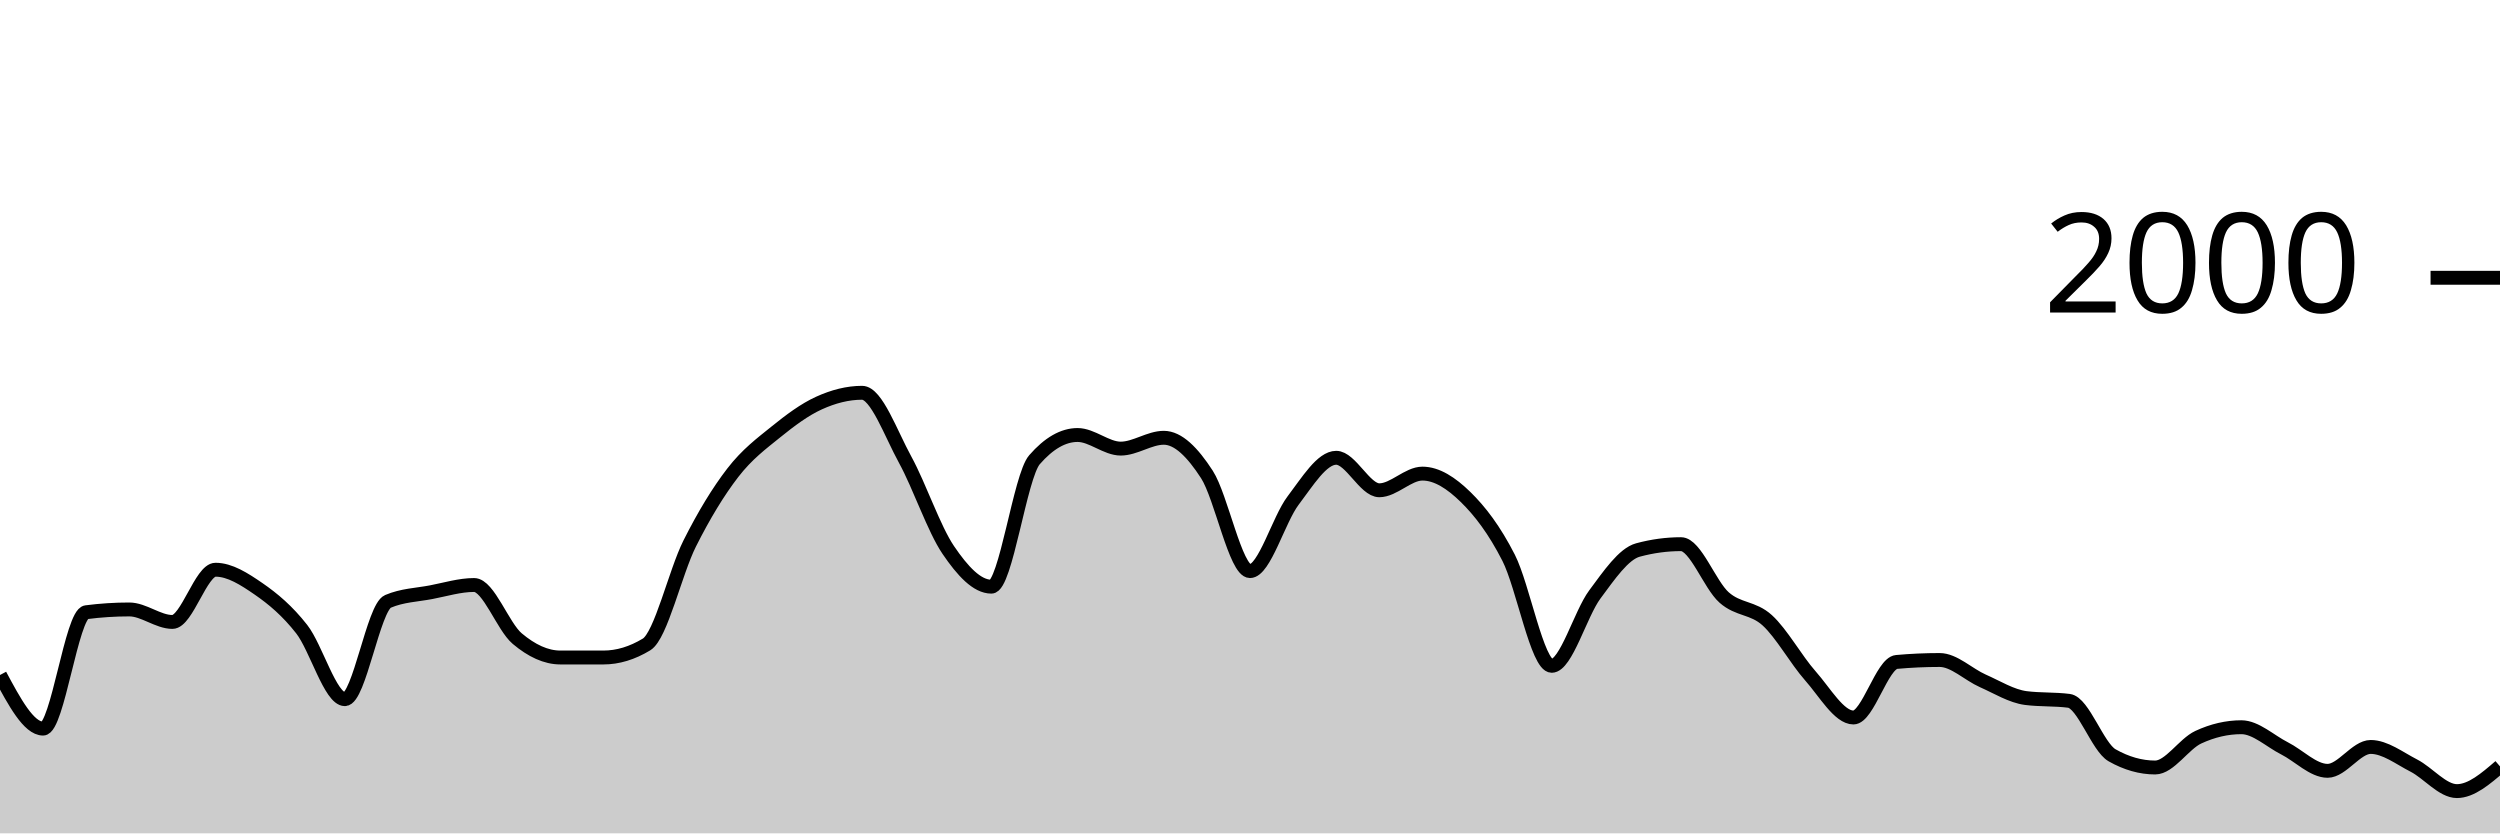
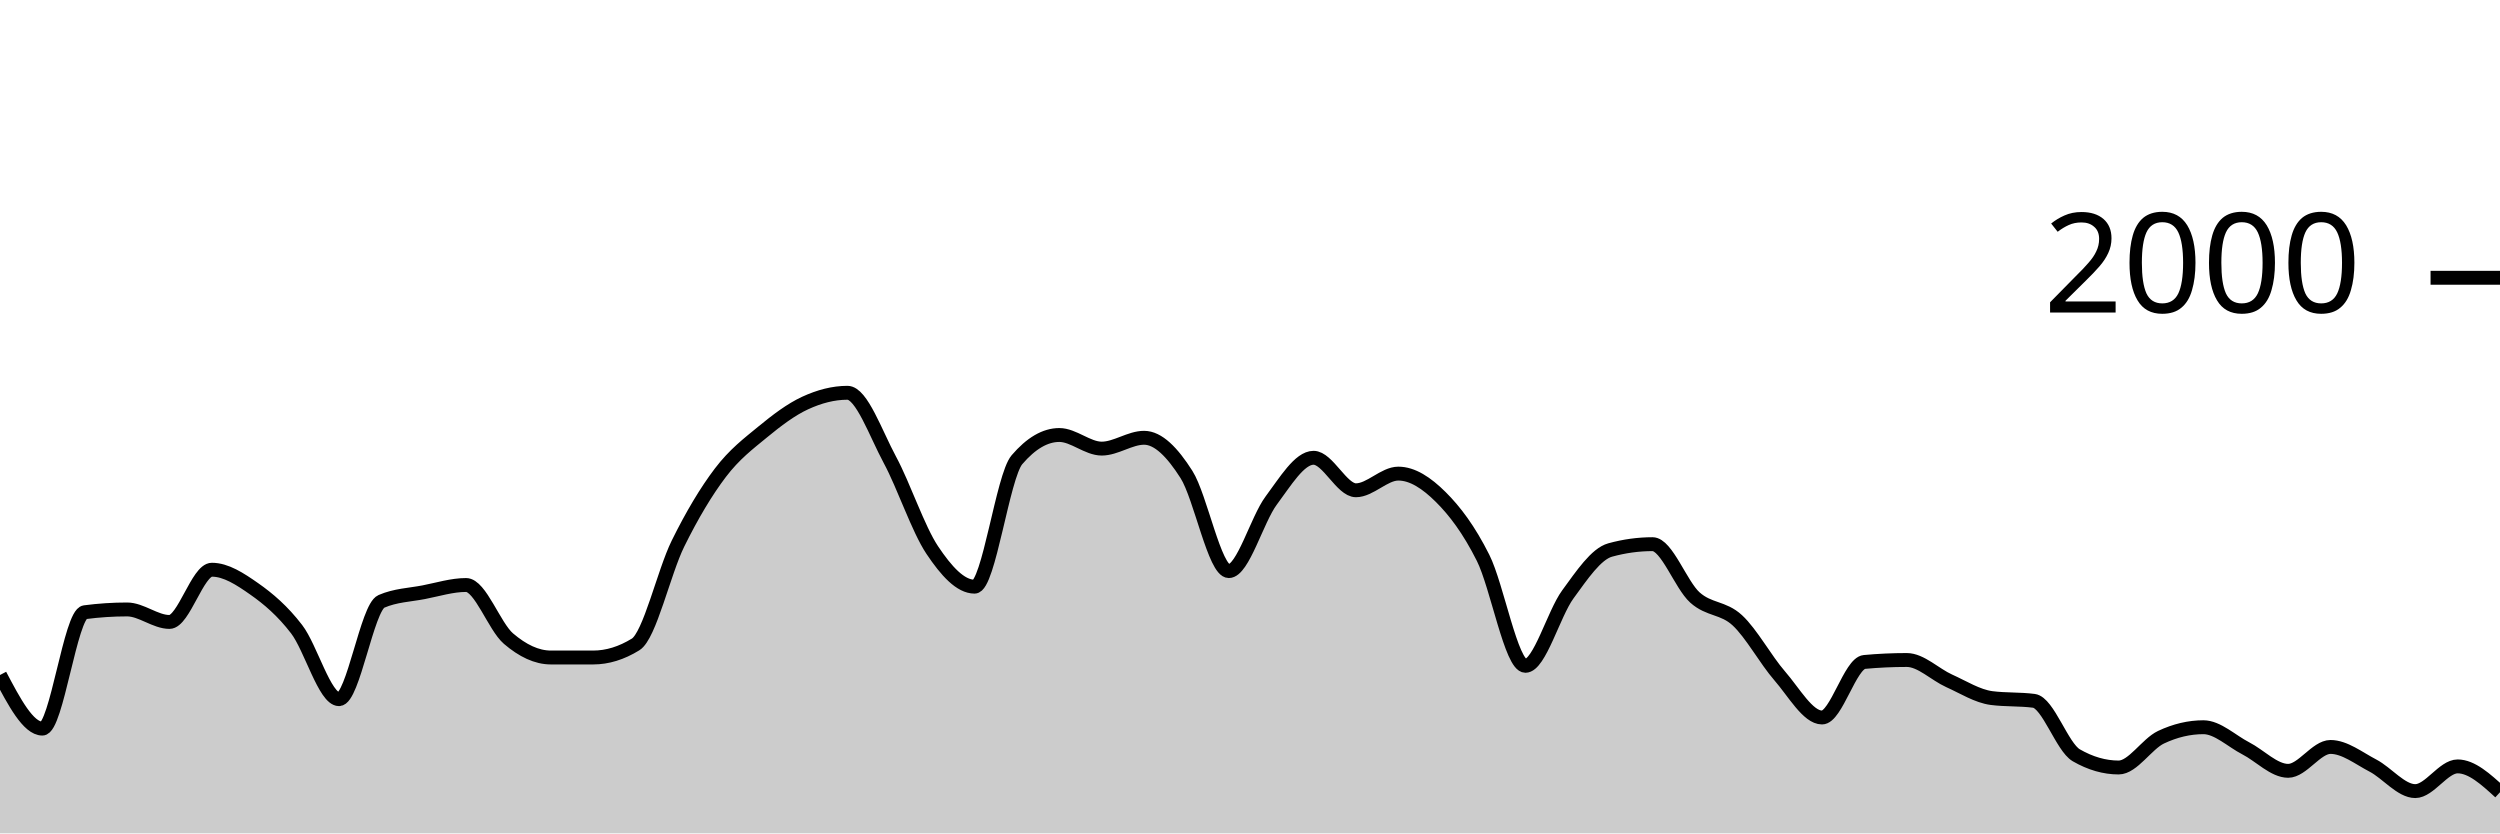
<svg xmlns="http://www.w3.org/2000/svg" viewBox="0 0 180 60">
  <g transform="translate(0,20)">
-     <path class="area" fill="rgba(0, 0, 0, 0.2)" d="M0,28.6C1.034,30.53,2.069,32.46,3.103,32.46C4.138,32.46,5.172,24.213,6.207,24.08C7.241,23.947,8.276,23.88,9.31,23.88C10.345,23.88,11.379,24.78,12.414,24.78C13.448,24.78,14.483,21.02,15.517,21.02C16.552,21.02,17.586,21.687,18.621,22.4C19.655,23.113,20.69,23.977,21.724,25.3C22.759,26.623,23.793,30.34,24.828,30.34C25.862,30.34,26.897,23.74,27.931,23.3C28.966,22.86,30,22.837,31.034,22.64C32.069,22.443,33.103,22.12,34.138,22.12C35.172,22.12,36.207,25.11,37.241,25.98C38.276,26.85,39.31,27.34,40.345,27.34C41.379,27.34,42.414,27.34,43.448,27.34C44.483,27.34,45.517,27.027,46.552,26.4C47.586,25.773,48.621,21.2,49.655,19.14C50.69,17.08,51.724,15.38,52.759,14.04C53.793,12.7,54.828,11.937,55.862,11.1C56.897,10.263,57.931,9.49,58.966,9.02C60,8.55,61.034,8.28,62.069,8.28C63.103,8.28,64.138,11.213,65.172,13.1C66.207,14.987,67.241,18.077,68.276,19.6C69.31,21.123,70.345,22.24,71.379,22.24C72.414,22.24,73.448,14.287,74.483,13.1C75.517,11.913,76.552,11.32,77.586,11.32C78.621,11.32,79.655,12.3,80.69,12.3C81.724,12.3,82.759,11.52,83.793,11.52C84.828,11.52,85.862,12.56,86.897,14.16C87.931,15.76,88.966,21.12,90,21.12C91.034,21.12,92.069,17.4,93.103,16.04C94.138,14.68,95.172,12.96,96.207,12.96C97.241,12.96,98.276,15.3,99.31,15.3C100.345,15.3,101.379,14.1,102.414,14.1C103.448,14.1,104.483,14.77,105.517,15.78C106.552,16.79,107.586,18.133,108.621,20.16C109.655,22.187,110.69,27.94,111.724,27.94C112.759,27.94,113.793,24.19,114.828,22.8C115.862,21.41,116.897,19.88,117.931,19.6C118.966,19.32,120,19.18,121.034,19.18C122.069,19.18,123.103,22.107,124.138,23.02C125.172,23.933,126.207,23.72,127.241,24.66C128.276,25.6,129.31,27.493,130.345,28.66C131.379,29.827,132.414,31.66,133.448,31.66C134.483,31.66,135.517,27.753,136.552,27.66C137.586,27.567,138.621,27.52,139.655,27.52C140.69,27.52,141.724,28.563,142.759,29.02C143.793,29.477,144.828,30.127,145.862,30.26C146.897,30.393,147.931,30.327,148.966,30.46C150,30.593,151.034,33.793,152.069,34.38C153.103,34.967,154.138,35.26,155.172,35.26C156.207,35.26,157.241,33.56,158.276,33.08C159.31,32.6,160.345,32.36,161.379,32.36C162.414,32.36,163.448,33.357,164.483,33.88C165.517,34.403,166.552,35.5,167.586,35.5C168.621,35.5,169.655,33.78,170.69,33.78C171.724,33.78,172.759,34.59,173.793,35.12C174.828,35.65,175.862,36.96,176.897,36.96C177.931,36.96,178.966,36.07,180,35.18L180,40C178.966,40,177.931,40,176.897,40C175.862,40,174.828,40,173.793,40C172.759,40,171.724,40,170.69,40C169.655,40,168.621,40,167.586,40C166.552,40,165.517,40,164.483,40C163.448,40,162.414,40,161.379,40C160.345,40,159.31,40,158.276,40C157.241,40,156.207,40,155.172,40C154.138,40,153.103,40,152.069,40C151.034,40,150,40,148.966,40C147.931,40,146.897,40,145.862,40C144.828,40,143.793,40,142.759,40C141.724,40,140.69,40,139.655,40C138.621,40,137.586,40,136.552,40C135.517,40,134.483,40,133.448,40C132.414,40,131.379,40,130.345,40C129.31,40,128.276,40,127.241,40C126.207,40,125.172,40,124.138,40C123.103,40,122.069,40,121.034,40C120,40,118.966,40,117.931,40C116.897,40,115.862,40,114.828,40C113.793,40,112.759,40,111.724,40C110.69,40,109.655,40,108.621,40C107.586,40,106.552,40,105.517,40C104.483,40,103.448,40,102.414,40C101.379,40,100.345,40,99.31,40C98.276,40,97.241,40,96.207,40C95.172,40,94.138,40,93.103,40C92.069,40,91.034,40,90,40C88.966,40,87.931,40,86.897,40C85.862,40,84.828,40,83.793,40C82.759,40,81.724,40,80.69,40C79.655,40,78.621,40,77.586,40C76.552,40,75.517,40,74.483,40C73.448,40,72.414,40,71.379,40C70.345,40,69.31,40,68.276,40C67.241,40,66.207,40,65.172,40C64.138,40,63.103,40,62.069,40C61.034,40,60,40,58.966,40C57.931,40,56.897,40,55.862,40C54.828,40,53.793,40,52.759,40C51.724,40,50.69,40,49.655,40C48.621,40,47.586,40,46.552,40C45.517,40,44.483,40,43.448,40C42.414,40,41.379,40,40.345,40C39.31,40,38.276,40,37.241,40C36.207,40,35.172,40,34.138,40C33.103,40,32.069,40,31.034,40C30,40,28.966,40,27.931,40C26.897,40,25.862,40,24.828,40C23.793,40,22.759,40,21.724,40C20.69,40,19.655,40,18.621,40C17.586,40,16.552,40,15.517,40C14.483,40,13.448,40,12.414,40C11.379,40,10.345,40,9.31,40C8.276,40,7.241,40,6.207,40C5.172,40,4.138,40,3.103,40C2.069,40,1.034,40,0,40Z" />
-     <path class="line" stroke="black" fill="none" d="M0,28.6C1.034,30.53,2.069,32.46,3.103,32.46C4.138,32.46,5.172,24.213,6.207,24.08C7.241,23.947,8.276,23.88,9.31,23.88C10.345,23.88,11.379,24.78,12.414,24.78C13.448,24.78,14.483,21.02,15.517,21.02C16.552,21.02,17.586,21.687,18.621,22.4C19.655,23.113,20.69,23.977,21.724,25.3C22.759,26.623,23.793,30.34,24.828,30.34C25.862,30.34,26.897,23.74,27.931,23.3C28.966,22.86,30,22.837,31.034,22.64C32.069,22.443,33.103,22.12,34.138,22.12C35.172,22.12,36.207,25.11,37.241,25.98C38.276,26.85,39.31,27.34,40.345,27.34C41.379,27.34,42.414,27.34,43.448,27.34C44.483,27.34,45.517,27.027,46.552,26.4C47.586,25.773,48.621,21.2,49.655,19.14C50.69,17.08,51.724,15.38,52.759,14.04C53.793,12.7,54.828,11.937,55.862,11.1C56.897,10.263,57.931,9.49,58.966,9.02C60,8.55,61.034,8.28,62.069,8.28C63.103,8.28,64.138,11.213,65.172,13.1C66.207,14.987,67.241,18.077,68.276,19.6C69.31,21.123,70.345,22.24,71.379,22.24C72.414,22.24,73.448,14.287,74.483,13.1C75.517,11.913,76.552,11.32,77.586,11.32C78.621,11.32,79.655,12.3,80.69,12.3C81.724,12.3,82.759,11.52,83.793,11.52C84.828,11.52,85.862,12.56,86.897,14.16C87.931,15.76,88.966,21.12,90,21.12C91.034,21.12,92.069,17.4,93.103,16.04C94.138,14.68,95.172,12.96,96.207,12.96C97.241,12.96,98.276,15.3,99.31,15.3C100.345,15.3,101.379,14.1,102.414,14.1C103.448,14.1,104.483,14.77,105.517,15.78C106.552,16.79,107.586,18.133,108.621,20.16C109.655,22.187,110.69,27.94,111.724,27.94C112.759,27.94,113.793,24.19,114.828,22.8C115.862,21.41,116.897,19.88,117.931,19.6C118.966,19.32,120,19.18,121.034,19.18C122.069,19.18,123.103,22.107,124.138,23.02C125.172,23.933,126.207,23.72,127.241,24.66C128.276,25.6,129.31,27.493,130.345,28.66C131.379,29.827,132.414,31.66,133.448,31.66C134.483,31.66,135.517,27.753,136.552,27.66C137.586,27.567,138.621,27.52,139.655,27.52C140.69,27.52,141.724,28.563,142.759,29.02C143.793,29.477,144.828,30.127,145.862,30.26C146.897,30.393,147.931,30.327,148.966,30.46C150,30.593,151.034,33.793,152.069,34.38C153.103,34.967,154.138,35.26,155.172,35.26C156.207,35.26,157.241,33.56,158.276,33.08C159.31,32.6,160.345,32.36,161.379,32.36C162.414,32.36,163.448,33.357,164.483,33.88C165.517,34.403,166.552,35.5,167.586,35.5C168.621,35.5,169.655,33.78,170.69,33.78C171.724,33.78,172.759,34.59,173.793,35.12C174.828,35.65,175.862,36.96,176.897,36.96C177.931,36.96,178.966,36.07,180,35.18" />
+     <path class="area" fill="rgba(0, 0, 0, 0.2)" d="M0,28.6C1.017,30.53,2.034,32.46,3.051,32.46C4.068,32.46,5.085,24.213,6.102,24.08C7.119,23.947,8.136,23.88,9.153,23.88C10.169,23.88,11.186,24.78,12.203,24.78C13.22,24.78,14.237,21.02,15.254,21.02C16.271,21.02,17.288,21.687,18.305,22.4C19.322,23.113,20.339,23.977,21.356,25.3C22.373,26.623,23.39,30.34,24.407,30.34C25.424,30.34,26.441,23.74,27.458,23.3C28.475,22.86,29.492,22.837,30.508,22.64C31.525,22.443,32.542,22.12,33.559,22.12C34.576,22.12,35.593,25.11,36.61,25.98C37.627,26.85,38.644,27.34,39.661,27.34C40.678,27.34,41.695,27.34,42.712,27.34C43.729,27.34,44.746,27.027,45.763,26.4C46.78,25.773,47.797,21.2,48.814,19.14C49.831,17.08,50.847,15.38,51.864,14.04C52.881,12.7,53.898,11.937,54.915,11.1C55.932,10.263,56.949,9.49,57.966,9.02C58.983,8.55,60,8.28,61.017,8.28C62.034,8.28,63.051,11.213,64.068,13.1C65.085,14.987,66.102,18.077,67.119,19.6C68.136,21.123,69.153,22.24,70.169,22.24C71.186,22.24,72.203,14.287,73.22,13.1C74.237,11.913,75.254,11.32,76.271,11.32C77.288,11.32,78.305,12.3,79.322,12.3C80.339,12.3,81.356,11.52,82.373,11.52C83.39,11.52,84.407,12.56,85.424,14.16C86.441,15.76,87.458,21.12,88.475,21.12C89.492,21.12,90.508,17.4,91.525,16.04C92.542,14.68,93.559,12.96,94.576,12.96C95.593,12.96,96.61,15.3,97.627,15.3C98.644,15.3,99.661,14.1,100.678,14.1C101.695,14.1,102.712,14.77,103.729,15.78C104.746,16.79,105.763,18.133,106.78,20.16C107.797,22.187,108.814,27.94,109.831,27.94C110.847,27.94,111.864,24.19,112.881,22.8C113.898,21.41,114.915,19.88,115.932,19.6C116.949,19.32,117.966,19.18,118.983,19.18C120,19.18,121.017,22.107,122.034,23.02C123.051,23.933,124.068,23.72,125.085,24.66C126.102,25.6,127.119,27.493,128.136,28.66C129.153,29.827,130.169,31.66,131.186,31.66C132.203,31.66,133.22,27.753,134.237,27.66C135.254,27.567,136.271,27.52,137.288,27.52C138.305,27.52,139.322,28.563,140.339,29.02C141.356,29.477,142.373,30.127,143.39,30.26C144.407,30.393,145.424,30.327,146.441,30.46C147.458,30.593,148.475,33.793,149.492,34.38C150.508,34.967,151.525,35.26,152.542,35.26C153.559,35.26,154.576,33.56,155.593,33.08C156.61,32.6,157.627,32.36,158.644,32.36C159.661,32.36,160.678,33.357,161.695,33.88C162.712,34.403,163.729,35.5,164.746,35.5C165.763,35.5,166.78,33.78,167.797,33.78C168.814,33.78,169.831,34.59,170.847,35.12C171.864,35.65,172.881,36.96,173.898,36.96C174.915,36.96,175.932,35.18,176.949,35.18C177.966,35.18,178.983,36.11,180,37.04L180,40C178.983,40,177.966,40,176.949,40C175.932,40,174.915,40,173.898,40C172.881,40,171.864,40,170.847,40C169.831,40,168.814,40,167.797,40C166.78,40,165.763,40,164.746,40C163.729,40,162.712,40,161.695,40C160.678,40,159.661,40,158.644,40C157.627,40,156.61,40,155.593,40C154.576,40,153.559,40,152.542,40C151.525,40,150.508,40,149.492,40C148.475,40,147.458,40,146.441,40C145.424,40,144.407,40,143.39,40C142.373,40,141.356,40,140.339,40C139.322,40,138.305,40,137.288,40C136.271,40,135.254,40,134.237,40C133.22,40,132.203,40,131.186,40C130.169,40,129.153,40,128.136,40C127.119,40,126.102,40,125.085,40C124.068,40,123.051,40,122.034,40C121.017,40,120,40,118.983,40C117.966,40,116.949,40,115.932,40C114.915,40,113.898,40,112.881,40C111.864,40,110.847,40,109.831,40C108.814,40,107.797,40,106.78,40C105.763,40,104.746,40,103.729,40C102.712,40,101.695,40,100.678,40C99.661,40,98.644,40,97.627,40C96.61,40,95.593,40,94.576,40C93.559,40,92.542,40,91.525,40C90.508,40,89.492,40,88.475,40C87.458,40,86.441,40,85.424,40C84.407,40,83.39,40,82.373,40C81.356,40,80.339,40,79.322,40C78.305,40,77.288,40,76.271,40C75.254,40,74.237,40,73.22,40C72.203,40,71.186,40,70.169,40C69.153,40,68.136,40,67.119,40C66.102,40,65.085,40,64.068,40C63.051,40,62.034,40,61.017,40C60,40,58.983,40,57.966,40C56.949,40,55.932,40,54.915,40C53.898,40,52.881,40,51.864,40C50.847,40,49.831,40,48.814,40C47.797,40,46.78,40,45.763,40C44.746,40,43.729,40,42.712,40C41.695,40,40.678,40,39.661,40C38.644,40,37.627,40,36.61,40C35.593,40,34.576,40,33.559,40C32.542,40,31.525,40,30.508,40C29.492,40,28.475,40,27.458,40C26.441,40,25.424,40,24.407,40C23.39,40,22.373,40,21.356,40C20.339,40,19.322,40,18.305,40C17.288,40,16.271,40,15.254,40C14.237,40,13.22,40,12.203,40C11.186,40,10.169,40,9.153,40C8.136,40,7.119,40,6.102,40C5.085,40,4.068,40,3.051,40C2.034,40,1.017,40,0,40Z" />
+     <path class="line" stroke="black" fill="none" d="M0,28.6C1.017,30.53,2.034,32.46,3.051,32.46C4.068,32.46,5.085,24.213,6.102,24.08C7.119,23.947,8.136,23.88,9.153,23.88C10.169,23.88,11.186,24.78,12.203,24.78C13.22,24.78,14.237,21.02,15.254,21.02C16.271,21.02,17.288,21.687,18.305,22.4C19.322,23.113,20.339,23.977,21.356,25.3C22.373,26.623,23.39,30.34,24.407,30.34C25.424,30.34,26.441,23.74,27.458,23.3C28.475,22.86,29.492,22.837,30.508,22.64C31.525,22.443,32.542,22.12,33.559,22.12C34.576,22.12,35.593,25.11,36.61,25.98C37.627,26.85,38.644,27.34,39.661,27.34C40.678,27.34,41.695,27.34,42.712,27.34C43.729,27.34,44.746,27.027,45.763,26.4C46.78,25.773,47.797,21.2,48.814,19.14C49.831,17.08,50.847,15.38,51.864,14.04C52.881,12.7,53.898,11.937,54.915,11.1C55.932,10.263,56.949,9.49,57.966,9.02C58.983,8.55,60,8.28,61.017,8.28C62.034,8.28,63.051,11.213,64.068,13.1C65.085,14.987,66.102,18.077,67.119,19.6C68.136,21.123,69.153,22.24,70.169,22.24C71.186,22.24,72.203,14.287,73.22,13.1C74.237,11.913,75.254,11.32,76.271,11.32C77.288,11.32,78.305,12.3,79.322,12.3C80.339,12.3,81.356,11.52,82.373,11.52C83.39,11.52,84.407,12.56,85.424,14.16C86.441,15.76,87.458,21.12,88.475,21.12C89.492,21.12,90.508,17.4,91.525,16.04C92.542,14.68,93.559,12.96,94.576,12.96C95.593,12.96,96.61,15.3,97.627,15.3C98.644,15.3,99.661,14.1,100.678,14.1C101.695,14.1,102.712,14.77,103.729,15.78C104.746,16.79,105.763,18.133,106.78,20.16C107.797,22.187,108.814,27.94,109.831,27.94C110.847,27.94,111.864,24.19,112.881,22.8C113.898,21.41,114.915,19.88,115.932,19.6C116.949,19.32,117.966,19.18,118.983,19.18C120,19.18,121.017,22.107,122.034,23.02C123.051,23.933,124.068,23.72,125.085,24.66C126.102,25.6,127.119,27.493,128.136,28.66C129.153,29.827,130.169,31.66,131.186,31.66C132.203,31.66,133.22,27.753,134.237,27.66C135.254,27.567,136.271,27.52,137.288,27.52C138.305,27.52,139.322,28.563,140.339,29.02C141.356,29.477,142.373,30.127,143.39,30.26C144.407,30.393,145.424,30.327,146.441,30.46C147.458,30.593,148.475,33.793,149.492,34.38C150.508,34.967,151.525,35.26,152.542,35.26C153.559,35.26,154.576,33.56,155.593,33.08C156.61,32.6,157.627,32.36,158.644,32.36C159.661,32.36,160.678,33.357,161.695,33.88C162.712,34.403,163.729,35.5,164.746,35.5C165.763,35.5,166.78,33.78,167.797,33.78C168.814,33.78,169.831,34.59,170.847,35.12C171.864,35.65,172.881,36.96,173.898,36.96C174.915,36.96,175.932,35.18,176.949,35.18C177.966,35.18,178.983,36.11,180,37.04" />
    <path class="axis-ceiling" stroke-width="1" stroke="black" fill="none" d="M175,0L180,0" />
    <text class="axis-ceiling-label" font-family="sans-serif" text-anchor="end" font-size="10px" x="170" y="2.5">2000</text>
  </g>
</svg>
